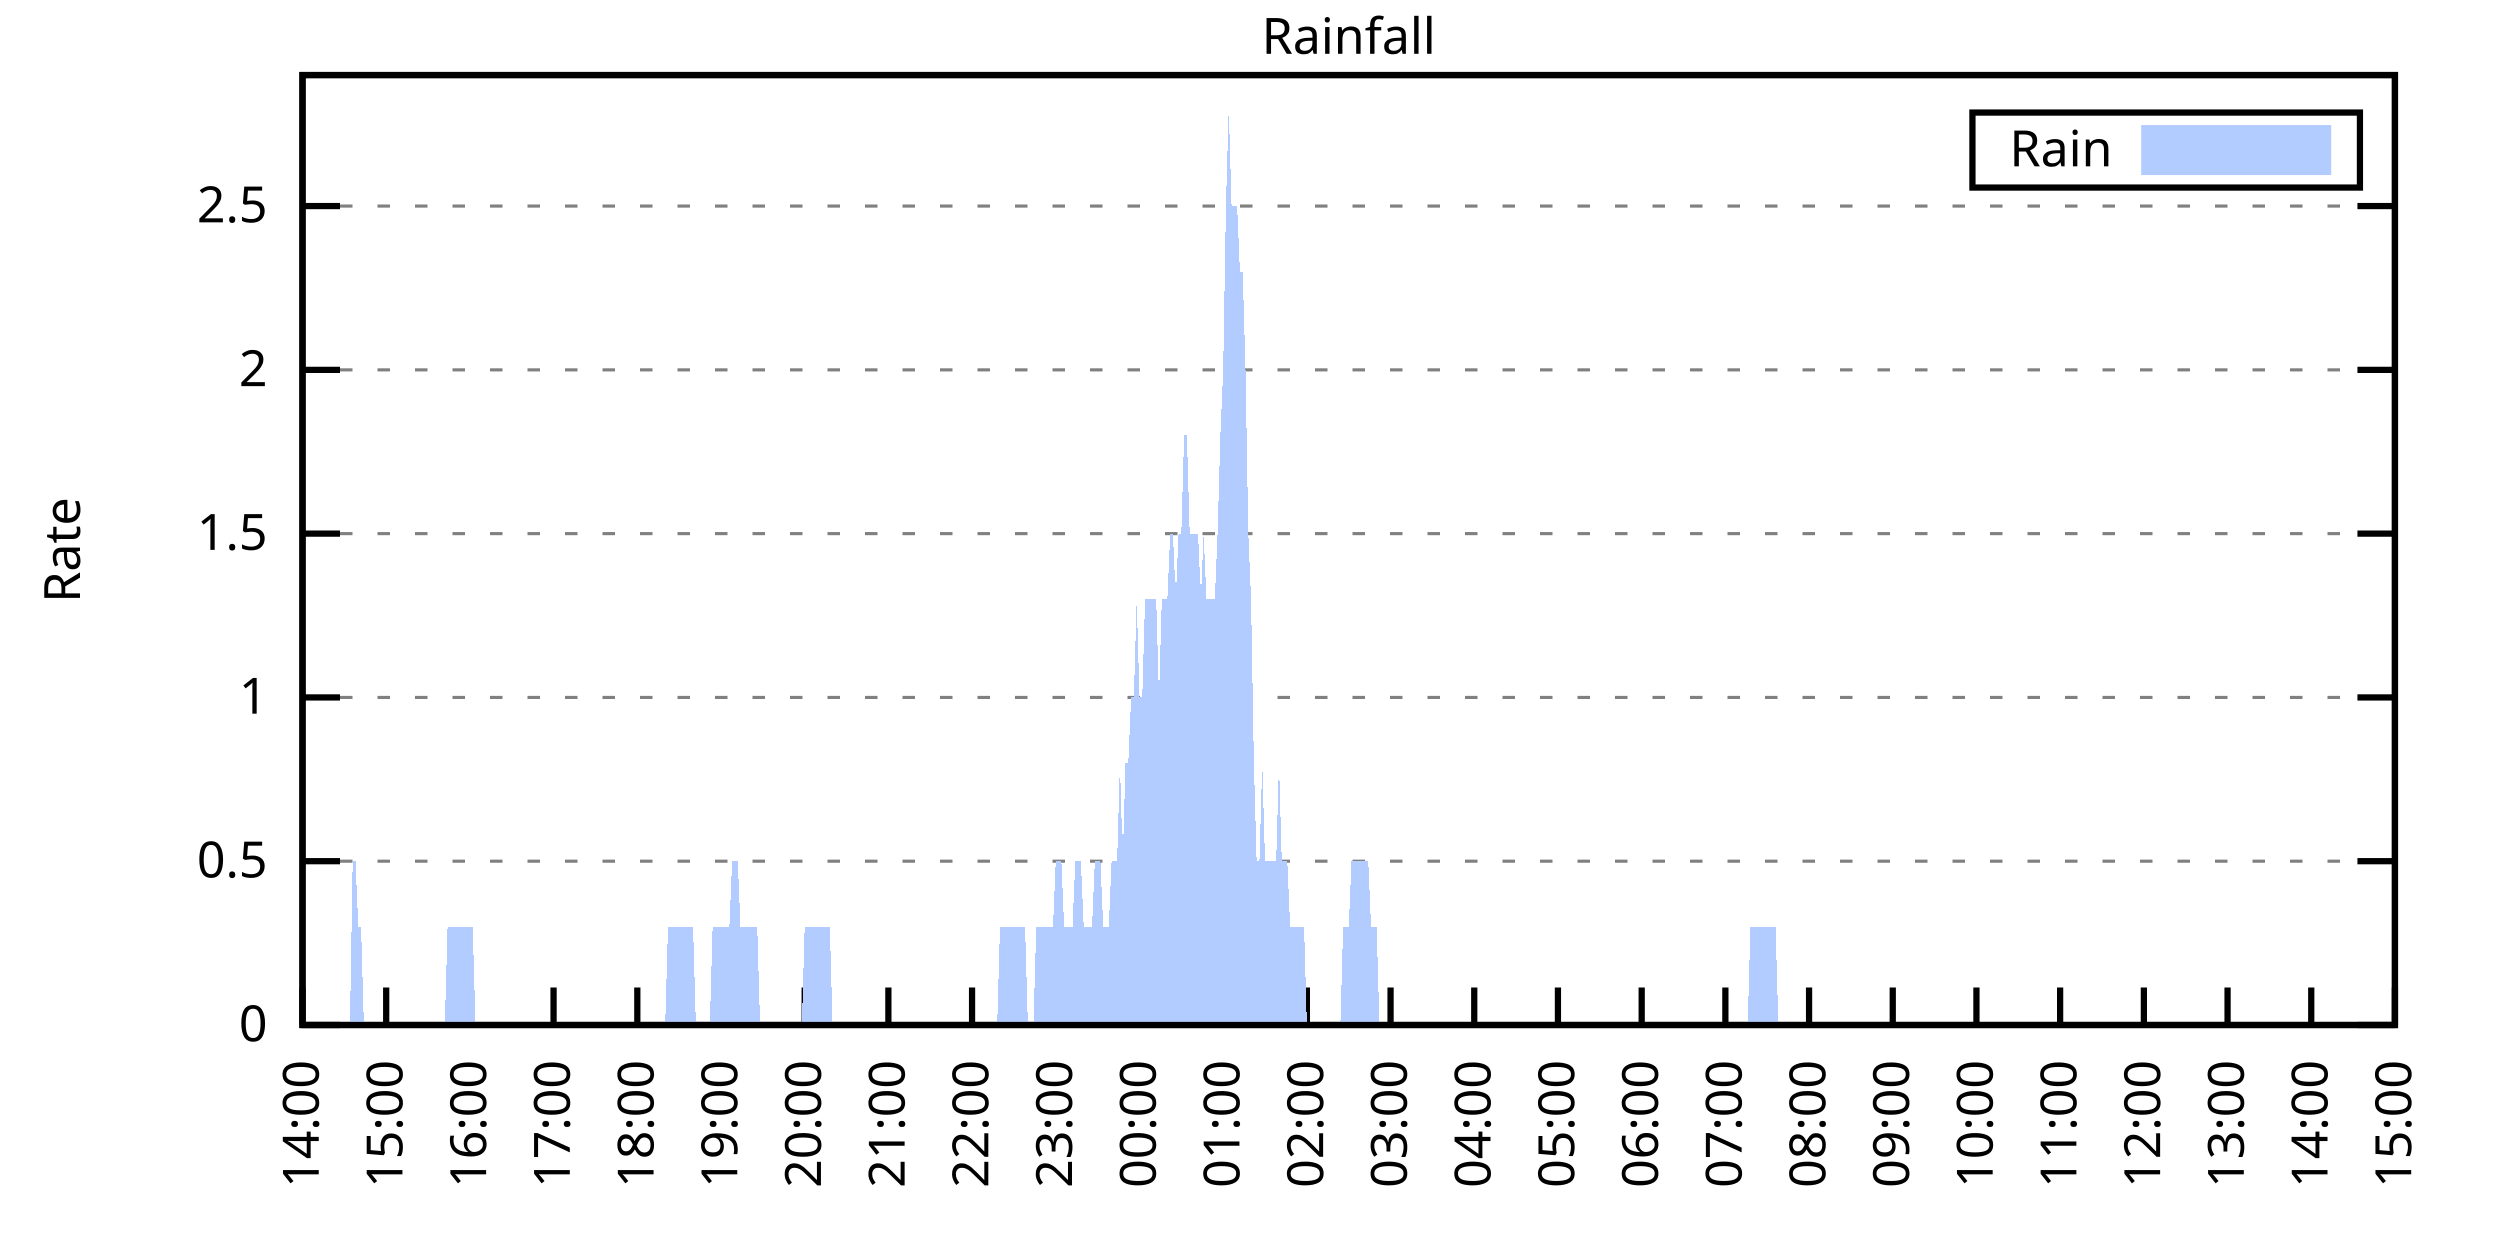
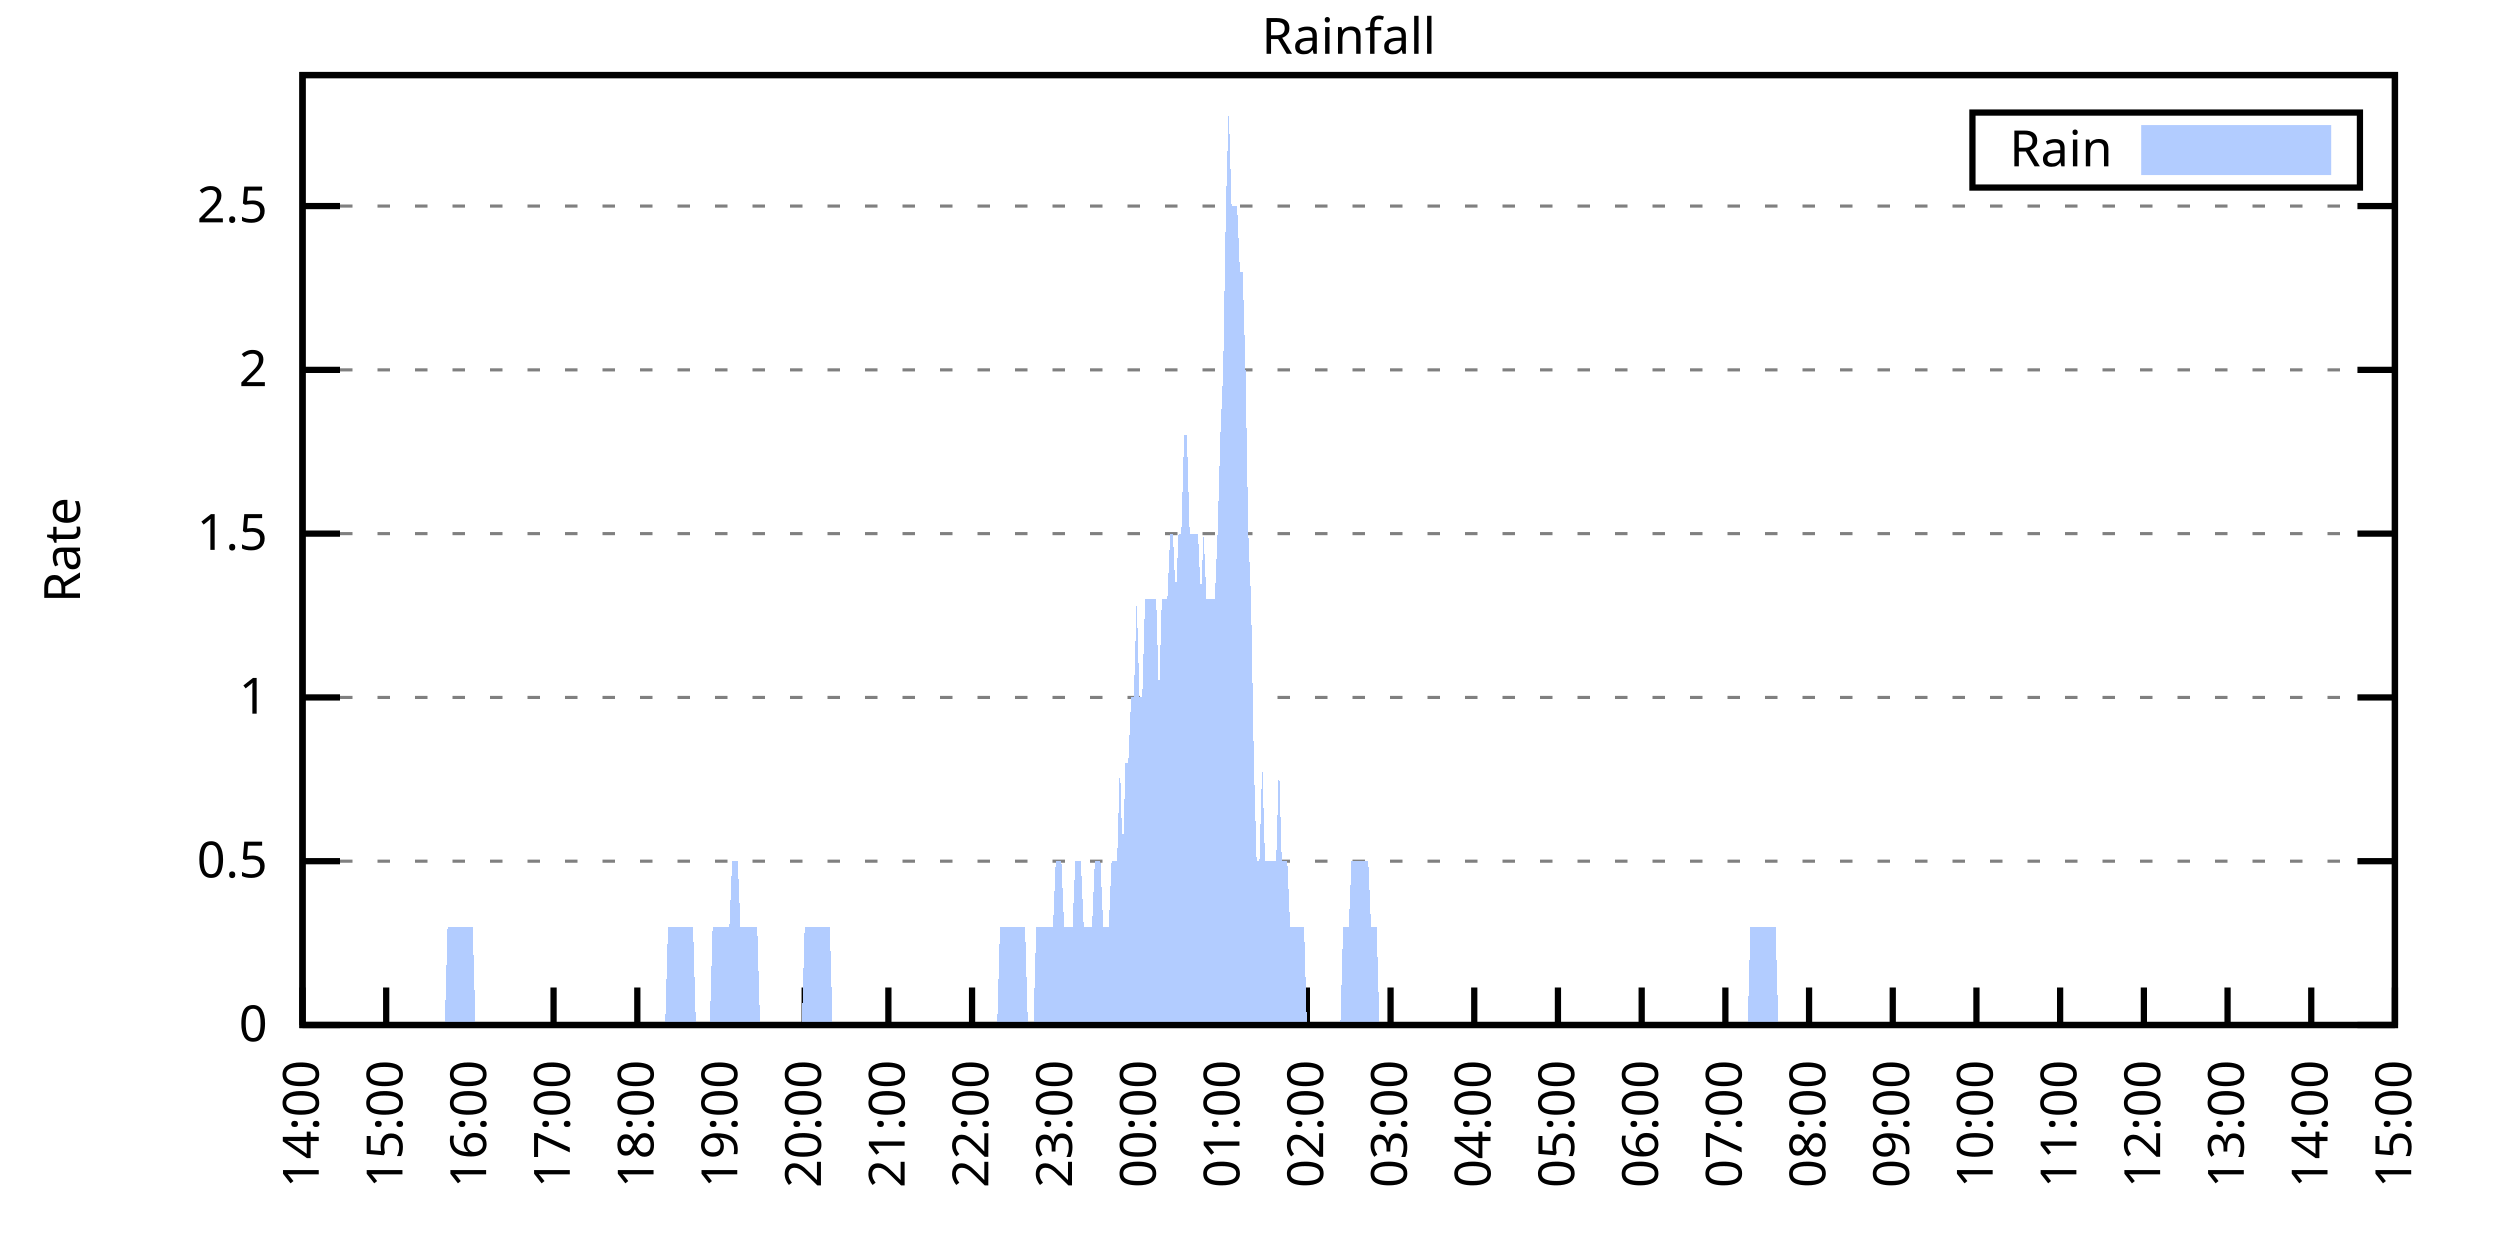
<svg xmlns="http://www.w3.org/2000/svg" xmlns:xlink="http://www.w3.org/1999/xlink" width="400" height="200" viewBox="0 0 400 200">
  <g id="gnuplot_canvas">
    <rect x="0" y="0" width="400" height="200" fill="none" />
    <defs>
      <circle id="gpDot" r="0.5" stroke-width="0.5" stroke="currentColor" />
      <path id="gpPt0" stroke-width="0.333" stroke="currentColor" d="M-1,0 h2 M0,-1 v2" />
      <path id="gpPt1" stroke-width="0.333" stroke="currentColor" d="M-1,-1 L1,1 M1,-1 L-1,1" />
      <path id="gpPt2" stroke-width="0.333" stroke="currentColor" d="M-1,0 L1,0 M0,-1 L0,1 M-1,-1 L1,1 M-1,1 L1,-1" />
      <rect id="gpPt3" stroke-width="0.333" stroke="currentColor" x="-1" y="-1" width="2" height="2" />
      <rect id="gpPt4" stroke-width="0.333" stroke="currentColor" fill="currentColor" x="-1" y="-1" width="2" height="2" />
      <circle id="gpPt5" stroke-width="0.333" stroke="currentColor" cx="0" cy="0" r="1" />
      <use xlink:href="#gpPt5" id="gpPt6" fill="currentColor" stroke="none" />
      <path id="gpPt7" stroke-width="0.333" stroke="currentColor" d="M0,-1.33 L-1.33,0.67 L1.33,0.67 z" />
      <use xlink:href="#gpPt7" id="gpPt8" fill="currentColor" stroke="none" />
      <use xlink:href="#gpPt7" id="gpPt9" stroke="currentColor" transform="rotate(180)" />
      <use xlink:href="#gpPt9" id="gpPt10" fill="currentColor" stroke="none" />
      <use xlink:href="#gpPt3" id="gpPt11" stroke="currentColor" transform="rotate(45)" />
      <use xlink:href="#gpPt11" id="gpPt12" fill="currentColor" stroke="none" />
      <path id="gpPt13" stroke-width="0.333" stroke="currentColor" d="M0,1.330 L1.265,0.411 L0.782,-1.067 L-0.782,-1.076 L-1.265,0.411 z" />
      <use xlink:href="#gpPt13" id="gpPt14" fill="currentColor" stroke="none" />
      <filter id="textbox" filterUnits="objectBoundingBox" x="0" y="0" height="1" width="1">
        <feFlood flood-color="white" flood-opacity="1" result="bgnd" />
        <feComposite in="SourceGraphic" in2="bgnd" operator="atop" />
      </filter>
      <filter id="greybox" filterUnits="objectBoundingBox" x="0" y="0" height="1" width="1">
        <feFlood flood-color="lightgrey" flood-opacity="1" result="grey" />
        <feComposite in="SourceGraphic" in2="grey" operator="atop" />
      </filter>
    </defs>
    <g fill="none" color="white" stroke="currentColor" stroke-width="1.00" stroke-linecap="butt" stroke-linejoin="miter">
</g>
    <g fill="none" color="black" stroke="currentColor" stroke-width="1.00" stroke-linecap="butt" stroke-linejoin="miter">
      <g stroke="none" shape-rendering="crispEdges">
        <polygon fill="rgb(255, 255, 255)" points="48.40,164.00 383.18,164.00 383.18,12.02 48.40,12.02 " />
      </g>
    </g>
    <g fill="none" color="black" stroke="currentColor" stroke-width="1.00" stroke-linecap="butt" stroke-linejoin="miter">
</g>
    <g fill="none" color="black" stroke="black" stroke-width="0.50" stroke-linecap="butt" stroke-linejoin="miter">
</g>
    <g fill="none" color="gray" stroke="currentColor" stroke-width="0.50" stroke-linecap="butt" stroke-linejoin="miter">
      <path stroke="gray" stroke-dasharray="2,4" class="gridline" d="M48.40,164.00 L383.19,164.00  " />
    </g>
    <g fill="none" color="gray" stroke="gray" stroke-width="1.00" stroke-linecap="butt" stroke-linejoin="miter">
</g>
    <g fill="none" color="black" stroke="currentColor" stroke-width="1.00" stroke-linecap="butt" stroke-linejoin="miter">
      <path stroke="black" d="M48.40,164.00 L54.40,164.00 M383.19,164.00 L377.19,164.00  " />
      <g transform="translate(42.80,166.60)" stroke="none" fill="black" font-family="Sans" font-size="8.00" text-anchor="end">
        <text>
          <tspan font-family="Sans"> 0</tspan>
        </text>
      </g>
    </g>
    <g fill="none" color="black" stroke="currentColor" stroke-width="1.00" stroke-linecap="butt" stroke-linejoin="miter">
</g>
    <g fill="none" color="black" stroke="black" stroke-width="0.50" stroke-linecap="butt" stroke-linejoin="miter">
</g>
    <g fill="none" color="gray" stroke="currentColor" stroke-width="0.50" stroke-linecap="butt" stroke-linejoin="miter">
      <path stroke="gray" stroke-dasharray="2,4" class="gridline" d="M48.40,137.79 L383.19,137.79  " />
    </g>
    <g fill="none" color="gray" stroke="gray" stroke-width="1.00" stroke-linecap="butt" stroke-linejoin="miter">
</g>
    <g fill="none" color="black" stroke="currentColor" stroke-width="1.00" stroke-linecap="butt" stroke-linejoin="miter">
      <path stroke="black" d="M48.40,137.79 L54.40,137.79 M383.19,137.79 L377.19,137.79  " />
      <g transform="translate(42.80,140.39)" stroke="none" fill="black" font-family="Sans" font-size="8.00" text-anchor="end">
        <text>
          <tspan font-family="Sans"> 0.5</tspan>
        </text>
      </g>
    </g>
    <g fill="none" color="black" stroke="currentColor" stroke-width="1.00" stroke-linecap="butt" stroke-linejoin="miter">
</g>
    <g fill="none" color="black" stroke="black" stroke-width="0.50" stroke-linecap="butt" stroke-linejoin="miter">
</g>
    <g fill="none" color="gray" stroke="currentColor" stroke-width="0.50" stroke-linecap="butt" stroke-linejoin="miter">
      <path stroke="gray" stroke-dasharray="2,4" class="gridline" d="M48.40,111.59 L383.19,111.59  " />
    </g>
    <g fill="none" color="gray" stroke="gray" stroke-width="1.00" stroke-linecap="butt" stroke-linejoin="miter">
</g>
    <g fill="none" color="black" stroke="currentColor" stroke-width="1.00" stroke-linecap="butt" stroke-linejoin="miter">
      <path stroke="black" d="M48.40,111.59 L54.40,111.59 M383.19,111.59 L377.19,111.59  " />
      <g transform="translate(42.80,114.19)" stroke="none" fill="black" font-family="Sans" font-size="8.00" text-anchor="end">
        <text>
          <tspan font-family="Sans"> 1</tspan>
        </text>
      </g>
    </g>
    <g fill="none" color="black" stroke="currentColor" stroke-width="1.00" stroke-linecap="butt" stroke-linejoin="miter">
</g>
    <g fill="none" color="black" stroke="black" stroke-width="0.50" stroke-linecap="butt" stroke-linejoin="miter">
</g>
    <g fill="none" color="gray" stroke="currentColor" stroke-width="0.50" stroke-linecap="butt" stroke-linejoin="miter">
      <path stroke="gray" stroke-dasharray="2,4" class="gridline" d="M48.40,85.38 L383.19,85.38  " />
    </g>
    <g fill="none" color="gray" stroke="gray" stroke-width="1.00" stroke-linecap="butt" stroke-linejoin="miter">
</g>
    <g fill="none" color="black" stroke="currentColor" stroke-width="1.00" stroke-linecap="butt" stroke-linejoin="miter">
      <path stroke="black" d="M48.40,85.38 L54.40,85.38 M383.19,85.38 L377.19,85.38  " />
      <g transform="translate(42.80,87.98)" stroke="none" fill="black" font-family="Sans" font-size="8.00" text-anchor="end">
        <text>
          <tspan font-family="Sans"> 1.5</tspan>
        </text>
      </g>
    </g>
    <g fill="none" color="black" stroke="currentColor" stroke-width="1.00" stroke-linecap="butt" stroke-linejoin="miter">
</g>
    <g fill="none" color="black" stroke="black" stroke-width="0.50" stroke-linecap="butt" stroke-linejoin="miter">
</g>
    <g fill="none" color="gray" stroke="currentColor" stroke-width="0.50" stroke-linecap="butt" stroke-linejoin="miter">
      <path stroke="gray" stroke-dasharray="2,4" class="gridline" d="M48.40,59.18 L383.19,59.18  " />
    </g>
    <g fill="none" color="gray" stroke="gray" stroke-width="1.00" stroke-linecap="butt" stroke-linejoin="miter">
</g>
    <g fill="none" color="black" stroke="currentColor" stroke-width="1.00" stroke-linecap="butt" stroke-linejoin="miter">
      <path stroke="black" d="M48.40,59.18 L54.40,59.18 M383.19,59.18 L377.19,59.18  " />
      <g transform="translate(42.80,61.78)" stroke="none" fill="black" font-family="Sans" font-size="8.00" text-anchor="end">
        <text>
          <tspan font-family="Sans"> 2</tspan>
        </text>
      </g>
    </g>
    <g fill="none" color="black" stroke="currentColor" stroke-width="1.00" stroke-linecap="butt" stroke-linejoin="miter">
</g>
    <g fill="none" color="black" stroke="black" stroke-width="0.50" stroke-linecap="butt" stroke-linejoin="miter">
</g>
    <g fill="none" color="gray" stroke="currentColor" stroke-width="0.50" stroke-linecap="butt" stroke-linejoin="miter">
      <path stroke="gray" stroke-dasharray="2,4" class="gridline" d="M48.40,32.97 L383.19,32.97  " />
    </g>
    <g fill="none" color="gray" stroke="gray" stroke-width="1.00" stroke-linecap="butt" stroke-linejoin="miter">
</g>
    <g fill="none" color="black" stroke="currentColor" stroke-width="1.00" stroke-linecap="butt" stroke-linejoin="miter">
      <path stroke="black" d="M48.40,32.97 L54.40,32.97 M383.19,32.97 L377.19,32.97  " />
      <g transform="translate(42.80,35.57)" stroke="none" fill="black" font-family="Sans" font-size="8.00" text-anchor="end">
        <text>
          <tspan font-family="Sans"> 2.5</tspan>
        </text>
      </g>
    </g>
    <g fill="none" color="black" stroke="currentColor" stroke-width="1.00" stroke-linecap="butt" stroke-linejoin="miter">
      <path stroke="black" d="M48.40,164.00 L48.40,158.00  " />
      <g transform="translate(51.00,169.60) rotate(270.00)" stroke="none" fill="black" font-family="Sans" font-size="8.00" text-anchor="end">
        <text>
          <tspan font-family="Sans">14:00</tspan>
        </text>
      </g>
    </g>
    <g fill="none" color="black" stroke="currentColor" stroke-width="1.00" stroke-linecap="butt" stroke-linejoin="miter">
      <path stroke="black" d="M61.79,164.00 L61.79,158.00  " />
      <g transform="translate(64.39,169.60) rotate(270.00)" stroke="none" fill="black" font-family="Sans" font-size="8.00" text-anchor="end">
        <text>
          <tspan font-family="Sans">15:00</tspan>
        </text>
      </g>
    </g>
    <g fill="none" color="black" stroke="currentColor" stroke-width="1.00" stroke-linecap="butt" stroke-linejoin="miter">
      <path stroke="black" d="M75.18,164.00 L75.18,158.00  " />
      <g transform="translate(77.78,169.60) rotate(270.00)" stroke="none" fill="black" font-family="Sans" font-size="8.00" text-anchor="end">
        <text>
          <tspan font-family="Sans">16:00</tspan>
        </text>
      </g>
    </g>
    <g fill="none" color="black" stroke="currentColor" stroke-width="1.00" stroke-linecap="butt" stroke-linejoin="miter">
      <path stroke="black" d="M88.57,164.00 L88.57,158.00  " />
      <g transform="translate(91.17,169.60) rotate(270.00)" stroke="none" fill="black" font-family="Sans" font-size="8.00" text-anchor="end">
        <text>
          <tspan font-family="Sans">17:00</tspan>
        </text>
      </g>
    </g>
    <g fill="none" color="black" stroke="currentColor" stroke-width="1.00" stroke-linecap="butt" stroke-linejoin="miter">
      <path stroke="black" d="M101.97,164.00 L101.97,158.00  " />
      <g transform="translate(104.57,169.60) rotate(270.00)" stroke="none" fill="black" font-family="Sans" font-size="8.00" text-anchor="end">
        <text>
          <tspan font-family="Sans">18:00</tspan>
        </text>
      </g>
    </g>
    <g fill="none" color="black" stroke="currentColor" stroke-width="1.00" stroke-linecap="butt" stroke-linejoin="miter">
      <path stroke="black" d="M115.36,164.00 L115.36,158.00  " />
      <g transform="translate(117.96,169.60) rotate(270.00)" stroke="none" fill="black" font-family="Sans" font-size="8.00" text-anchor="end">
        <text>
          <tspan font-family="Sans">19:00</tspan>
        </text>
      </g>
    </g>
    <g fill="none" color="black" stroke="currentColor" stroke-width="1.00" stroke-linecap="butt" stroke-linejoin="miter">
      <path stroke="black" d="M128.75,164.00 L128.75,158.00  " />
      <g transform="translate(131.35,169.60) rotate(270.00)" stroke="none" fill="black" font-family="Sans" font-size="8.00" text-anchor="end">
        <text>
          <tspan font-family="Sans">20:00</tspan>
        </text>
      </g>
    </g>
    <g fill="none" color="black" stroke="currentColor" stroke-width="1.00" stroke-linecap="butt" stroke-linejoin="miter">
      <path stroke="black" d="M142.14,164.00 L142.14,158.00  " />
      <g transform="translate(144.74,169.60) rotate(270.00)" stroke="none" fill="black" font-family="Sans" font-size="8.00" text-anchor="end">
        <text>
          <tspan font-family="Sans">21:00</tspan>
        </text>
      </g>
    </g>
    <g fill="none" color="black" stroke="currentColor" stroke-width="1.00" stroke-linecap="butt" stroke-linejoin="miter">
      <path stroke="black" d="M155.53,164.00 L155.53,158.00  " />
      <g transform="translate(158.13,169.60) rotate(270.00)" stroke="none" fill="black" font-family="Sans" font-size="8.00" text-anchor="end">
        <text>
          <tspan font-family="Sans">22:00</tspan>
        </text>
      </g>
    </g>
    <g fill="none" color="black" stroke="currentColor" stroke-width="1.00" stroke-linecap="butt" stroke-linejoin="miter">
      <path stroke="black" d="M168.92,164.00 L168.92,158.00  " />
      <g transform="translate(171.52,169.60) rotate(270.00)" stroke="none" fill="black" font-family="Sans" font-size="8.00" text-anchor="end">
        <text>
          <tspan font-family="Sans">23:00</tspan>
        </text>
      </g>
    </g>
    <g fill="none" color="black" stroke="currentColor" stroke-width="1.00" stroke-linecap="butt" stroke-linejoin="miter">
      <path stroke="black" d="M182.32,164.00 L182.32,158.00  " />
      <g transform="translate(184.92,169.60) rotate(270.00)" stroke="none" fill="black" font-family="Sans" font-size="8.00" text-anchor="end">
        <text>
          <tspan font-family="Sans">00:00</tspan>
        </text>
      </g>
    </g>
    <g fill="none" color="black" stroke="currentColor" stroke-width="1.00" stroke-linecap="butt" stroke-linejoin="miter">
      <path stroke="black" d="M195.71,164.00 L195.71,158.00  " />
      <g transform="translate(198.31,169.60) rotate(270.00)" stroke="none" fill="black" font-family="Sans" font-size="8.00" text-anchor="end">
        <text>
          <tspan font-family="Sans">01:00</tspan>
        </text>
      </g>
    </g>
    <g fill="none" color="black" stroke="currentColor" stroke-width="1.00" stroke-linecap="butt" stroke-linejoin="miter">
      <path stroke="black" d="M209.10,164.00 L209.10,158.00  " />
      <g transform="translate(211.70,169.60) rotate(270.00)" stroke="none" fill="black" font-family="Sans" font-size="8.00" text-anchor="end">
        <text>
          <tspan font-family="Sans">02:00</tspan>
        </text>
      </g>
    </g>
    <g fill="none" color="black" stroke="currentColor" stroke-width="1.00" stroke-linecap="butt" stroke-linejoin="miter">
      <path stroke="black" d="M222.49,164.00 L222.49,158.00  " />
      <g transform="translate(225.09,169.60) rotate(270.00)" stroke="none" fill="black" font-family="Sans" font-size="8.00" text-anchor="end">
        <text>
          <tspan font-family="Sans">03:00</tspan>
        </text>
      </g>
    </g>
    <g fill="none" color="black" stroke="currentColor" stroke-width="1.00" stroke-linecap="butt" stroke-linejoin="miter">
      <path stroke="black" d="M235.88,164.00 L235.88,158.00  " />
      <g transform="translate(238.48,169.60) rotate(270.00)" stroke="none" fill="black" font-family="Sans" font-size="8.00" text-anchor="end">
        <text>
          <tspan font-family="Sans">04:00</tspan>
        </text>
      </g>
    </g>
    <g fill="none" color="black" stroke="currentColor" stroke-width="1.00" stroke-linecap="butt" stroke-linejoin="miter">
      <path stroke="black" d="M249.27,164.00 L249.27,158.00  " />
      <g transform="translate(251.87,169.60) rotate(270.00)" stroke="none" fill="black" font-family="Sans" font-size="8.00" text-anchor="end">
        <text>
          <tspan font-family="Sans">05:00</tspan>
        </text>
      </g>
    </g>
    <g fill="none" color="black" stroke="currentColor" stroke-width="1.00" stroke-linecap="butt" stroke-linejoin="miter">
      <path stroke="black" d="M262.67,164.00 L262.67,158.00  " />
      <g transform="translate(265.27,169.60) rotate(270.00)" stroke="none" fill="black" font-family="Sans" font-size="8.00" text-anchor="end">
        <text>
          <tspan font-family="Sans">06:00</tspan>
        </text>
      </g>
    </g>
    <g fill="none" color="black" stroke="currentColor" stroke-width="1.00" stroke-linecap="butt" stroke-linejoin="miter">
      <path stroke="black" d="M276.06,164.00 L276.06,158.00  " />
      <g transform="translate(278.66,169.60) rotate(270.00)" stroke="none" fill="black" font-family="Sans" font-size="8.00" text-anchor="end">
        <text>
          <tspan font-family="Sans">07:00</tspan>
        </text>
      </g>
    </g>
    <g fill="none" color="black" stroke="currentColor" stroke-width="1.00" stroke-linecap="butt" stroke-linejoin="miter">
      <path stroke="black" d="M289.45,164.00 L289.45,158.00  " />
      <g transform="translate(292.05,169.60) rotate(270.00)" stroke="none" fill="black" font-family="Sans" font-size="8.00" text-anchor="end">
        <text>
          <tspan font-family="Sans">08:00</tspan>
        </text>
      </g>
    </g>
    <g fill="none" color="black" stroke="currentColor" stroke-width="1.00" stroke-linecap="butt" stroke-linejoin="miter">
      <path stroke="black" d="M302.84,164.00 L302.84,158.00  " />
      <g transform="translate(305.44,169.60) rotate(270.00)" stroke="none" fill="black" font-family="Sans" font-size="8.00" text-anchor="end">
        <text>
          <tspan font-family="Sans">09:00</tspan>
        </text>
      </g>
    </g>
    <g fill="none" color="black" stroke="currentColor" stroke-width="1.00" stroke-linecap="butt" stroke-linejoin="miter">
      <path stroke="black" d="M316.23,164.00 L316.23,158.00  " />
      <g transform="translate(318.83,169.60) rotate(270.00)" stroke="none" fill="black" font-family="Sans" font-size="8.00" text-anchor="end">
        <text>
          <tspan font-family="Sans">10:00</tspan>
        </text>
      </g>
    </g>
    <g fill="none" color="black" stroke="currentColor" stroke-width="1.00" stroke-linecap="butt" stroke-linejoin="miter">
      <path stroke="black" d="M329.62,164.00 L329.62,158.00  " />
      <g transform="translate(332.22,169.60) rotate(270.00)" stroke="none" fill="black" font-family="Sans" font-size="8.00" text-anchor="end">
        <text>
          <tspan font-family="Sans">11:00</tspan>
        </text>
      </g>
    </g>
    <g fill="none" color="black" stroke="currentColor" stroke-width="1.00" stroke-linecap="butt" stroke-linejoin="miter">
      <path stroke="black" d="M343.02,164.00 L343.02,158.00  " />
      <g transform="translate(345.62,169.60) rotate(270.00)" stroke="none" fill="black" font-family="Sans" font-size="8.00" text-anchor="end">
        <text>
          <tspan font-family="Sans">12:00</tspan>
        </text>
      </g>
    </g>
    <g fill="none" color="black" stroke="currentColor" stroke-width="1.00" stroke-linecap="butt" stroke-linejoin="miter">
      <path stroke="black" d="M356.41,164.00 L356.41,158.00  " />
      <g transform="translate(359.01,169.60) rotate(270.00)" stroke="none" fill="black" font-family="Sans" font-size="8.00" text-anchor="end">
        <text>
          <tspan font-family="Sans">13:00</tspan>
        </text>
      </g>
    </g>
    <g fill="none" color="black" stroke="currentColor" stroke-width="1.00" stroke-linecap="butt" stroke-linejoin="miter">
      <path stroke="black" d="M369.80,164.00 L369.80,158.00  " />
      <g transform="translate(372.40,169.60) rotate(270.00)" stroke="none" fill="black" font-family="Sans" font-size="8.00" text-anchor="end">
        <text>
          <tspan font-family="Sans">14:00</tspan>
        </text>
      </g>
    </g>
    <g fill="none" color="black" stroke="currentColor" stroke-width="1.00" stroke-linecap="butt" stroke-linejoin="miter">
      <path stroke="black" d="M383.19,164.00 L383.19,158.00  " />
      <g transform="translate(385.79,169.60) rotate(270.00)" stroke="none" fill="black" font-family="Sans" font-size="8.00" text-anchor="end">
        <text>
          <tspan font-family="Sans">15:00</tspan>
        </text>
      </g>
    </g>
    <g fill="none" color="black" stroke="currentColor" stroke-width="1.00" stroke-linecap="butt" stroke-linejoin="miter">
</g>
    <g fill="none" color="black" stroke="currentColor" stroke-width="1.00" stroke-linecap="butt" stroke-linejoin="miter">
      <path stroke="black" d="M48.40,12.01 L48.40,164.00 L383.19,164.00 L383.19,12.01 L48.40,12.01 Z  " />
    </g>
    <g fill="none" color="black" stroke="currentColor" stroke-width="1.00" stroke-linecap="butt" stroke-linejoin="miter">
</g>
    <g fill="none" color="black" stroke="currentColor" stroke-width="1.00" stroke-linecap="butt" stroke-linejoin="miter">
      <path stroke="black" d="M315.59,30.01 L315.59,18.01 L377.59,18.01 L377.59,30.01 L315.59,30.01 Z  " />
    </g>
    <g id="Rainfall_plot_1">
      <g fill="none" color="white" stroke="black" stroke-width="2.00" stroke-linecap="butt" stroke-linejoin="miter">
</g>
      <g fill="none" color="black" stroke="currentColor" stroke-width="2.00" stroke-linecap="butt" stroke-linejoin="miter">
        <g transform="translate(337.99,26.61)" stroke="none" fill="black" font-family="Sans" font-size="8.00" text-anchor="end">
          <text>
            <tspan font-family="Sans">Rain</tspan>
          </text>
        </g>
      </g>
      <g fill="none" color="black" stroke="currentColor" stroke-width="2.00" stroke-linecap="butt" stroke-linejoin="miter">
        <g stroke="none" shape-rendering="crispEdges">
          <polygon fill="rgb(178, 204, 255)" points="343.59,27.01 371.99,27.01 371.99,21.01 343.59,21.01 " />
        </g>
        <path stroke="rgb(178, 204, 255)" d="M343.59,27.01 L371.99,27.01 L371.99,21.01 L343.59,21.01 L343.59,27.01 Z  " />
      </g>
      <g fill="none" color="black" stroke="currentColor" stroke-width="2.00" stroke-linecap="butt" stroke-linejoin="miter">
        <g stroke="none" shape-rendering="crispEdges">
-           <polygon fill="rgb(178, 204, 255)" points="51.97,164.00 52.42,164.00 52.86,164.00 53.31,164.00 53.76,164.00 54.20,164.00 54.65,164.00 55.10,164.00 55.54,164.00 55.99,164.00 56.43,137.79 56.88,137.79 57.33,148.28 57.77,148.28 58.22,164.00 58.67,164.00 59.11,164.00 59.56,164.00 60.01,164.00 60.45,164.00 60.90,164.00 61.35,164.00 61.79,164.00 62.24,164.00 62.68,164.00 63.13,164.00 63.58,164.00 64.02,164.00 64.47,164.00 64.92,164.00 65.36,164.00 65.81,164.00 66.26,164.00 66.70,164.00 67.15,164.00 67.59,164.00 68.04,164.00 68.49,164.00 68.93,164.00 69.38,164.00 69.83,164.00 70.27,164.00 70.72,164.00 71.17,164.00 71.61,148.28 72.06,148.28 72.50,148.28 72.95,148.28 73.40,148.28 73.84,148.28 74.29,148.28 74.74,148.28 75.18,148.28 75.63,148.28 76.08,164.00 76.52,164.00 76.97,164.00 77.42,164.00 77.86,164.00 78.31,164.00 78.75,164.00 79.20,164.00 79.65,164.00 80.09,164.00 80.54,164.00 80.99,164.00 81.43,164.00 81.88,164.00 82.33,164.00 82.77,164.00 83.22,164.00 83.66,164.00 84.11,164.00 84.56,164.00 85.00,164.00 85.45,164.00 85.90,164.00 86.34,164.00 86.79,164.00 87.24,164.00 87.68,164.00 88.13,164.00 88.57,164.00 89.02,164.00 89.47,164.00 89.91,164.00 90.36,164.00 90.81,164.00 91.25,164.00 91.70,164.00 92.15,164.00 92.59,164.00 93.04,164.00 93.49,164.00 93.93,164.00 94.38,164.00 94.82,164.00 95.27,164.00 95.72,164.00 96.16,164.00 96.61,164.00 97.06,164.00 97.50,164.00 97.95,164.00 98.40,164.00 98.84,164.00 99.29,164.00 99.73,164.00 100.18,164.00 100.63,164.00 101.07,164.00 101.52,164.00 101.97,164.00 102.41,164.00 102.86,164.00 103.31,164.00 103.75,164.00 104.20,164.00 104.64,164.00 105.09,164.00 105.54,164.00 105.98,164.00 106.43,164.00 106.88,148.28 107.32,148.28 107.77,148.28 108.22,148.28 108.66,148.28 109.11,148.28 109.55,148.28 110.00,148.28 110.45,148.28 110.89,148.28 111.34,164.00 111.79,164.00 112.23,164.00 112.68,164.00 113.13,164.00 113.57,164.00 114.02,148.28 114.47,148.28 114.91,148.28 115.36,148.28 115.80,148.28 116.25,148.28 116.70,148.28 117.14,137.79 117.59,137.79 118.04,137.79 118.48,148.28 118.93,148.28 119.38,148.28 119.82,148.28 120.27,148.28 120.71,148.28 121.16,148.28 121.61,164.00 122.05,164.00 122.50,164.00 122.95,164.00 123.39,164.00 123.84,164.00 124.29,164.00 124.73,164.00 125.18,164.00 125.62,164.00 126.07,164.00 126.52,164.00 126.96,164.00 127.41,164.00 127.86,164.00 128.30,164.00 128.75,148.28 129.20,148.28 129.64,148.28 130.09,148.28 130.54,148.28 130.98,148.28 131.43,148.28 131.87,148.28 132.32,148.28 132.77,148.28 133.21,164.00 133.66,164.00 134.11,164.00 134.55,164.00 135.00,164.00 135.45,164.00 135.89,164.00 136.34,164.00 136.78,164.00 137.23,164.00 137.68,164.00 138.12,164.00 138.57,164.00 139.02,164.00 139.46,164.00 139.91,164.00 140.36,164.00 140.80,164.00 141.25,164.00 141.69,164.00 142.14,164.00 142.59,164.00 143.03,164.00 143.48,164.00 143.93,164.00 144.37,164.00 144.82,164.00 145.27,164.00 145.71,164.00 146.16,164.00 146.61,164.00 147.05,164.00 147.50,164.00 147.94,164.00 148.39,164.00 148.84,164.00 149.28,164.00 149.73,164.00 150.18,164.00 150.62,164.00 151.07,164.00 151.52,164.00 151.96,164.00 152.41,164.00 152.85,164.00 153.30,164.00 153.75,164.00 154.19,164.00 154.64,164.00 155.09,164.00 155.53,164.00 155.98,164.00 156.43,164.00 156.87,164.00 157.32,164.00 157.76,164.00 158.21,164.00 158.66,164.00 159.10,164.00 159.55,164.00 160.00,148.28 160.44,148.28 160.89,148.28 161.34,148.28 161.78,148.28 162.23,148.28 162.67,148.28 163.12,148.28 163.57,148.28 164.01,148.28 164.46,164.00 164.91,164.00 165.35,164.00 165.80,148.28 166.25,148.28 166.69,148.28 167.14,148.28 167.59,148.28 168.03,148.28 168.48,148.28 168.92,137.79 169.37,137.79 169.82,137.79 170.26,148.28 170.71,148.28 171.16,148.28 171.60,148.28 172.05,137.79 172.50,137.79 172.94,137.79 173.39,148.28 173.83,148.28 174.28,148.28 174.73,148.28 175.17,137.79 175.62,137.79 176.07,137.79 176.51,148.28 176.96,148.28 177.41,148.28 177.85,137.79 178.30,137.79 178.74,137.79 179.19,122.07 179.64,137.79 180.08,122.07 180.53,122.07 180.98,111.59 181.42,111.59 181.87,95.87 182.32,111.59 182.76,111.59 183.21,95.87 183.66,95.87 184.10,95.87 184.55,95.87 184.99,95.87 185.44,111.59 185.89,95.87 186.33,95.87 186.78,95.87 187.23,85.38 187.67,85.38 188.12,95.87 188.57,85.38 189.01,85.38 189.46,69.66 189.90,69.66 190.35,85.38 190.80,85.38 191.24,85.38 191.69,85.38 192.14,95.87 192.58,85.38 193.03,95.87 193.48,95.87 193.92,95.87 194.37,95.87 194.81,85.38 195.26,69.66 195.71,59.18 196.15,32.97 196.60,17.25 197.05,32.97 197.49,32.97 197.94,32.97 198.39,43.46 198.83,43.46 199.28,59.18 199.73,85.38 200.17,95.87 200.62,122.07 201.06,137.79 201.51,137.79 201.96,122.07 202.40,137.79 202.85,137.79 203.30,137.79 203.74,137.79 204.19,137.79 204.64,122.07 205.08,137.79 205.53,137.79 205.97,137.79 206.42,148.28 206.87,148.28 207.31,148.28 207.76,148.28 208.21,148.28 208.65,148.28 209.10,164.00 209.55,164.00 209.99,164.00 210.44,164.00 210.88,164.00 211.33,164.00 211.78,164.00 212.22,164.00 212.67,164.00 213.12,164.00 213.56,164.00 214.01,164.00 214.46,164.00 214.90,148.28 215.35,148.28 215.80,148.28 216.24,137.79 216.69,137.79 217.13,137.79 217.58,137.79 218.03,137.79 218.47,137.79 218.92,137.79 219.37,148.28 219.81,148.28 220.26,148.28 220.71,164.00 221.15,164.00 221.60,164.00 222.04,164.00 222.49,164.00 222.94,164.00 223.38,164.00 223.83,164.00 224.28,164.00 224.72,164.00 225.17,164.00 225.62,164.00 226.06,164.00 226.51,164.00 226.95,164.00 227.40,164.00 227.85,164.00 228.29,164.00 228.74,164.00 229.19,164.00 229.63,164.00 230.08,164.00 230.53,164.00 230.97,164.00 231.42,164.00 231.86,164.00 232.31,164.00 232.76,164.00 233.20,164.00 233.65,164.00 234.10,164.00 234.54,164.00 234.99,164.00 235.44,164.00 235.88,164.00 236.33,164.00 236.78,164.00 237.22,164.00 237.67,164.00 238.11,164.00 238.56,164.00 239.01,164.00 239.45,164.00 239.90,164.00 240.35,164.00 240.79,164.00 241.24,164.00 241.69,164.00 242.13,164.00 242.58,164.00 243.02,164.00 243.47,164.00 243.92,164.00 244.36,164.00 244.81,164.00 245.26,164.00 245.70,164.00 246.15,164.00 246.60,164.00 247.04,164.00 247.49,164.00 247.93,164.00 248.38,164.00 248.83,164.00 249.27,164.00 249.72,164.00 250.17,164.00 250.61,164.00 251.06,164.00 251.51,164.00 251.95,164.00 252.40,164.00 252.85,164.00 253.29,164.00 253.74,164.00 254.18,164.00 254.63,164.00 255.08,164.00 255.52,164.00 255.97,164.00 256.42,164.00 256.86,164.00 257.31,164.00 257.76,164.00 258.20,164.00 258.65,164.00 259.09,164.00 259.54,164.00 259.99,164.00 260.43,164.00 260.88,164.00 261.33,164.00 261.77,164.00 262.22,164.00 262.67,164.00 263.11,164.00 263.56,164.00 264.00,164.00 264.45,164.00 264.90,164.00 265.34,164.00 265.79,164.00 266.24,164.00 266.68,164.00 267.13,164.00 267.58,164.00 268.02,164.00 268.47,164.00 268.92,164.00 269.36,164.00 269.81,164.00 270.25,164.00 270.70,164.00 271.15,164.00 271.59,164.00 272.04,164.00 272.49,164.00 272.93,164.00 273.38,164.00 273.83,164.00 274.27,164.00 274.72,164.00 275.16,164.00 275.61,164.00 276.06,164.00 276.50,164.00 276.95,164.00 277.40,164.00 277.84,164.00 278.29,164.00 278.74,164.00 279.18,164.00 279.63,164.00 280.07,148.28 280.52,148.28 280.97,148.28 281.41,148.28 281.86,148.28 282.31,148.28 282.75,148.28 283.20,148.28 283.65,148.28 284.09,148.28 284.54,164.00 284.98,164.00 285.43,164.00 285.88,164.00 286.32,164.00 286.77,164.00 287.22,164.00 287.66,164.00 288.11,164.00 288.56,164.00 289.00,164.00 289.45,164.00 289.90,164.00 290.34,164.00 290.79,164.00 291.23,164.00 291.68,164.00 292.13,164.00 292.57,164.00 293.02,164.00 293.47,164.00 293.91,164.00 294.36,164.00 294.81,164.00 295.25,164.00 295.70,164.00 296.14,164.00 296.59,164.00 297.04,164.00 297.48,164.00 297.93,164.00 298.38,164.00 298.82,164.00 299.27,164.00 299.72,164.00 300.16,164.00 300.61,164.00 301.05,164.00 301.50,164.00 301.95,164.00 302.39,164.00 302.84,164.00 303.29,164.00 303.73,164.00 304.18,164.00 304.63,164.00 305.07,164.00 305.52,164.00 305.97,164.00 306.41,164.00 306.86,164.00 307.30,164.00 307.75,164.00 308.20,164.00 308.64,164.00 309.09,164.00 309.54,164.00 309.98,164.00 310.43,164.00 310.88,164.00 311.32,164.00 311.77,164.00 312.21,164.00 312.66,164.00 313.11,164.00 313.55,164.00 314.00,164.00 314.45,164.00 314.89,164.00 315.34,164.00 315.79,164.00 330.07,164.00 330.52,164.00 330.96,164.00 331.41,164.00 331.86,164.00 332.30,164.00 333.64,164.00 334.09,164.00 334.53,164.00 334.98,164.00 335.43,164.00 335.87,164.00 336.32,164.00 336.77,164.00 337.21,164.00 337.66,164.00 338.10,164.00 338.55,164.00 339.00,164.00 339.44,164.00 339.89,164.00 340.34,164.00 340.78,164.00 341.23,164.00 341.68,164.00 342.12,164.00 342.57,164.00 343.02,164.00 343.46,164.00 343.91,164.00 344.35,164.00 344.80,164.00 345.25,164.00 345.69,164.00 346.14,164.00 346.59,164.00 347.03,164.00 347.48,164.00 347.93,164.00 348.37,164.00 348.82,164.00 349.26,164.00 349.71,164.00 350.16,164.00 350.60,164.00 351.05,164.00 351.50,164.00 351.94,164.00 352.39,164.00 352.84,164.00 353.28,164.00 353.73,164.00 354.17,164.00 354.62,164.00 355.07,164.00 355.51,164.00 355.96,164.00 356.41,164.00 356.85,164.00 357.30,164.00 357.75,164.00 358.19,164.00 358.64,164.00 359.09,164.00 359.53,164.00 359.98,164.00 360.42,164.00 360.87,164.00 361.32,164.00 361.76,164.00 362.21,164.00 362.66,164.00 363.10,164.00 363.55,164.00 364.00,164.00 364.44,164.00 364.89,164.00 365.33,164.00 365.78,164.00 366.23,164.00 366.67,164.00 367.12,164.00 367.57,164.00 368.01,164.00 368.46,164.00 368.91,164.00 369.35,164.00 369.80,164.00 370.24,164.00 370.69,164.00 371.14,164.00 371.58,164.00 372.03,164.00 372.48,164.00 372.92,164.00 372.92,164.00 51.97,164.00 " />
+           <polygon fill="rgb(178, 204, 255)" points="55.54,164.00 55.99,164.00 56.43,164.00 56.88,164.00 57.33,164.00 57.77,164.00 58.22,164.00 58.67,164.00 59.11,164.00 59.56,164.00 60.01,164.00 60.45,164.00 60.90,164.00 61.35,164.00 61.79,164.00 62.24,164.00 62.68,164.00 63.13,164.00 63.58,164.00 64.02,164.00 64.47,164.00 64.92,164.00 65.36,164.00 65.81,164.00 66.26,164.00 66.70,164.00 67.15,164.00 67.59,164.00 68.04,164.00 68.49,164.00 68.93,164.00 69.38,164.00 69.83,164.00 70.27,164.00 70.72,164.00 71.17,164.00 71.61,148.28 72.06,148.28 72.50,148.28 72.95,148.28 73.40,148.28 73.84,148.28 74.29,148.28 74.74,148.28 75.18,148.28 75.63,148.28 76.08,164.00 76.52,164.00 76.97,164.00 77.42,164.00 77.86,164.00 78.31,164.00 78.75,164.00 79.20,164.00 79.65,164.00 80.09,164.00 80.54,164.00 80.99,164.00 81.43,164.00 81.88,164.00 82.33,164.00 82.77,164.00 83.22,164.00 83.66,164.00 84.11,164.00 84.56,164.00 85.00,164.00 85.45,164.00 85.90,164.00 86.34,164.00 86.79,164.00 87.24,164.00 87.68,164.00 88.13,164.00 88.57,164.00 89.02,164.00 89.47,164.00 89.91,164.00 90.36,164.00 90.81,164.00 91.25,164.00 91.70,164.00 92.15,164.00 92.59,164.00 93.04,164.00 93.49,164.00 93.93,164.00 94.38,164.00 94.82,164.00 95.27,164.00 95.72,164.00 96.16,164.00 96.61,164.00 97.06,164.00 97.50,164.00 97.95,164.00 98.40,164.00 98.84,164.00 99.29,164.00 99.73,164.00 100.18,164.00 100.63,164.00 101.07,164.00 101.52,164.00 101.97,164.00 102.41,164.00 102.86,164.00 103.31,164.00 103.75,164.00 104.20,164.00 104.64,164.00 105.09,164.00 105.54,164.00 105.98,164.00 106.43,164.00 106.88,148.28 107.32,148.28 107.77,148.28 108.22,148.28 108.66,148.28 109.11,148.28 109.55,148.28 110.00,148.28 110.45,148.28 110.89,148.28 111.34,164.00 111.79,164.00 112.23,164.00 112.68,164.00 113.13,164.00 113.57,164.00 114.02,148.28 114.47,148.28 114.91,148.28 115.36,148.28 115.80,148.28 116.25,148.28 116.70,148.28 117.14,137.79 117.59,137.79 118.04,137.79 118.48,148.28 118.93,148.28 119.38,148.28 119.82,148.28 120.27,148.28 120.71,148.28 121.16,148.28 121.61,164.00 122.05,164.00 122.50,164.00 122.95,164.00 123.39,164.00 123.84,164.00 124.29,164.00 124.73,164.00 125.18,164.00 125.62,164.00 126.07,164.00 126.52,164.00 126.96,164.00 127.41,164.00 127.86,164.00 128.30,164.00 128.75,148.28 129.20,148.28 129.64,148.28 130.09,148.28 130.54,148.28 130.98,148.28 131.43,148.28 131.87,148.28 132.32,148.28 132.77,148.28 133.21,164.00 133.66,164.00 134.11,164.00 134.55,164.00 135.00,164.00 135.45,164.00 135.89,164.00 136.34,164.00 136.78,164.00 137.23,164.00 137.68,164.00 138.12,164.00 138.57,164.00 139.02,164.00 139.46,164.00 139.91,164.00 140.36,164.00 140.80,164.00 141.25,164.00 141.69,164.00 142.14,164.00 142.59,164.00 143.03,164.00 143.48,164.00 143.93,164.00 144.37,164.00 144.82,164.00 145.27,164.00 145.71,164.00 146.16,164.00 146.61,164.00 147.05,164.00 147.50,164.00 147.94,164.00 148.39,164.00 148.84,164.00 149.28,164.00 149.73,164.00 150.18,164.00 150.62,164.00 151.07,164.00 151.52,164.00 151.96,164.00 152.41,164.00 152.85,164.00 153.30,164.00 153.75,164.00 154.19,164.00 154.64,164.00 155.09,164.00 155.53,164.00 155.98,164.00 156.43,164.00 156.87,164.00 157.32,164.00 157.76,164.00 158.21,164.00 158.66,164.00 159.10,164.00 159.55,164.00 160.00,148.28 160.44,148.28 160.89,148.28 161.34,148.28 161.78,148.28 162.23,148.28 162.67,148.28 163.12,148.28 163.57,148.28 164.01,148.28 164.46,164.00 164.91,164.00 165.35,164.00 165.80,148.28 166.25,148.28 166.69,148.28 167.14,148.28 167.59,148.28 168.03,148.28 168.48,148.28 168.92,137.79 169.37,137.79 169.82,137.79 170.26,148.28 170.71,148.28 171.16,148.28 171.60,148.28 172.05,137.79 172.50,137.79 172.94,137.79 173.39,148.28 173.83,148.28 174.28,148.28 174.73,148.28 175.17,137.79 175.62,137.79 176.07,137.79 176.51,148.28 176.96,148.28 177.41,148.28 177.85,137.79 178.30,137.79 178.74,137.79 179.19,122.07 179.64,137.79 180.08,122.07 180.53,122.07 180.98,111.59 181.42,111.59 181.87,95.87 182.32,111.59 182.76,111.59 183.21,95.87 183.66,95.87 184.10,95.87 184.55,95.87 184.99,95.87 185.44,111.59 185.89,95.87 186.33,95.87 186.78,95.87 187.23,85.38 187.67,85.38 188.12,95.87 188.57,85.38 189.01,85.38 189.46,69.66 189.90,69.66 190.35,85.38 190.80,85.38 191.24,85.38 191.69,85.38 192.14,95.87 192.58,85.38 193.03,95.87 193.48,95.87 193.92,95.87 194.37,95.87 194.81,85.38 195.26,69.66 195.71,59.18 196.15,32.97 196.60,17.25 197.05,32.97 197.49,32.97 197.94,32.97 198.39,43.46 198.83,43.46 199.28,59.18 199.73,85.38 200.17,95.87 200.62,122.07 201.06,137.79 201.51,137.79 201.96,122.07 202.40,137.79 202.85,137.79 203.30,137.79 203.74,137.79 204.19,137.79 204.64,122.07 205.08,137.79 205.53,137.79 205.97,137.79 206.42,148.28 206.87,148.28 207.31,148.28 207.76,148.28 208.21,148.28 208.65,148.28 209.10,164.00 209.55,164.00 209.99,164.00 210.44,164.00 210.88,164.00 211.33,164.00 211.78,164.00 212.22,164.00 212.67,164.00 213.12,164.00 213.56,164.00 214.01,164.00 214.46,164.00 214.90,148.28 215.35,148.28 215.80,148.28 216.24,137.79 216.69,137.79 217.13,137.79 217.58,137.79 218.03,137.79 218.47,137.79 218.92,137.79 219.37,148.28 219.81,148.28 220.26,148.28 220.71,164.00 221.15,164.00 221.60,164.00 222.04,164.00 222.49,164.00 222.94,164.00 223.38,164.00 223.83,164.00 224.28,164.00 224.72,164.00 225.17,164.00 225.62,164.00 226.06,164.00 226.51,164.00 226.95,164.00 227.40,164.00 227.85,164.00 228.29,164.00 228.74,164.00 229.19,164.00 229.63,164.00 230.08,164.00 230.53,164.00 230.97,164.00 231.42,164.00 231.86,164.00 232.31,164.00 232.76,164.00 233.20,164.00 233.65,164.00 234.10,164.00 234.54,164.00 234.99,164.00 235.44,164.00 235.88,164.00 236.33,164.00 236.78,164.00 237.22,164.00 237.67,164.00 238.11,164.00 238.56,164.00 239.01,164.00 239.45,164.00 239.90,164.00 240.35,164.00 240.79,164.00 241.24,164.00 241.69,164.00 242.13,164.00 242.58,164.00 243.02,164.00 243.47,164.00 243.92,164.00 244.36,164.00 244.81,164.00 245.26,164.00 245.70,164.00 246.15,164.00 246.60,164.00 247.04,164.00 247.49,164.00 247.93,164.00 248.38,164.00 248.83,164.00 249.27,164.00 249.72,164.00 250.17,164.00 250.61,164.00 251.06,164.00 251.51,164.00 251.95,164.00 252.40,164.00 252.85,164.00 253.29,164.00 253.74,164.00 254.18,164.00 254.63,164.00 255.08,164.00 255.52,164.00 255.97,164.00 256.42,164.00 256.86,164.00 257.31,164.00 257.76,164.00 258.20,164.00 258.65,164.00 259.09,164.00 259.54,164.00 259.99,164.00 260.43,164.00 260.88,164.00 261.33,164.00 261.77,164.00 262.22,164.00 262.67,164.00 263.11,164.00 263.56,164.00 264.00,164.00 264.45,164.00 264.90,164.00 265.34,164.00 265.79,164.00 266.24,164.00 266.68,164.00 267.13,164.00 267.58,164.00 268.02,164.00 268.47,164.00 268.92,164.00 269.36,164.00 269.81,164.00 270.25,164.00 270.70,164.00 271.15,164.00 271.59,164.00 272.04,164.00 272.49,164.00 272.93,164.00 273.38,164.00 273.83,164.00 274.27,164.00 274.72,164.00 275.16,164.00 275.61,164.00 276.06,164.00 276.50,164.00 276.95,164.00 277.40,164.00 277.84,164.00 278.29,164.00 278.74,164.00 279.18,164.00 279.63,164.00 280.07,148.28 280.52,148.28 280.97,148.28 281.41,148.28 281.86,148.28 282.31,148.28 282.75,148.28 283.20,148.28 283.65,148.28 284.09,148.28 284.54,164.00 284.98,164.00 285.43,164.00 285.88,164.00 286.32,164.00 286.77,164.00 287.22,164.00 287.66,164.00 288.11,164.00 288.56,164.00 289.00,164.00 289.45,164.00 289.90,164.00 290.34,164.00 290.79,164.00 291.23,164.00 291.68,164.00 292.13,164.00 292.57,164.00 293.02,164.00 293.47,164.00 293.91,164.00 294.36,164.00 294.81,164.00 295.25,164.00 295.70,164.00 296.14,164.00 296.59,164.00 297.04,164.00 297.48,164.00 297.93,164.00 298.38,164.00 298.82,164.00 299.27,164.00 299.72,164.00 300.16,164.00 300.61,164.00 301.05,164.00 301.50,164.00 301.95,164.00 302.39,164.00 302.84,164.00 303.29,164.00 303.73,164.00 304.18,164.00 304.63,164.00 305.07,164.00 305.52,164.00 305.97,164.00 306.41,164.00 306.86,164.00 307.30,164.00 307.75,164.00 308.20,164.00 308.64,164.00 309.09,164.00 309.54,164.00 309.98,164.00 310.43,164.00 310.88,164.00 311.32,164.00 311.77,164.00 312.21,164.00 312.66,164.00 313.11,164.00 313.55,164.00 314.00,164.00 314.45,164.00 314.89,164.00 315.34,164.00 315.79,164.00 330.07,164.00 330.52,164.00 330.96,164.00 331.41,164.00 331.86,164.00 332.30,164.00 333.64,164.00 334.09,164.00 334.53,164.00 334.98,164.00 335.43,164.00 335.87,164.00 336.32,164.00 336.77,164.00 337.21,164.00 337.66,164.00 338.10,164.00 338.55,164.00 339.00,164.00 339.44,164.00 339.89,164.00 340.34,164.00 340.78,164.00 341.23,164.00 341.68,164.00 342.12,164.00 342.57,164.00 343.02,164.00 343.46,164.00 343.91,164.00 344.35,164.00 344.80,164.00 345.25,164.00 345.69,164.00 346.14,164.00 346.59,164.00 347.03,164.00 347.48,164.00 347.93,164.00 348.37,164.00 348.82,164.00 349.26,164.00 349.71,164.00 350.16,164.00 350.60,164.00 351.05,164.00 351.50,164.00 351.94,164.00 352.39,164.00 352.84,164.00 353.28,164.00 353.73,164.00 354.17,164.00 354.62,164.00 355.07,164.00 355.51,164.00 355.96,164.00 356.41,164.00 356.85,164.00 357.30,164.00 357.75,164.00 358.19,164.00 358.64,164.00 359.09,164.00 359.53,164.00 359.98,164.00 360.42,164.00 360.87,164.00 361.32,164.00 361.76,164.00 362.21,164.00 362.66,164.00 363.10,164.00 363.55,164.00 364.00,164.00 364.44,164.00 364.89,164.00 365.33,164.00 365.78,164.00 366.23,164.00 366.67,164.00 367.12,164.00 367.57,164.00 368.01,164.00 368.46,164.00 368.91,164.00 369.35,164.00 369.80,164.00 370.24,164.00 370.69,164.00 371.14,164.00 371.58,164.00 372.03,164.00 372.48,164.00 372.92,164.00 373.37,164.00 373.82,164.00 374.26,164.00 374.71,164.00 375.16,164.00 375.60,164.00 376.05,164.00 376.49,164.00 376.49,164.00 55.54,164.00 " />
        </g>
      </g>
    </g>
    <g fill="none" color="black" stroke="currentColor" stroke-width="2.00" stroke-linecap="butt" stroke-linejoin="miter">
</g>
    <g fill="none" color="black" stroke="black" stroke-width="1.00" stroke-linecap="butt" stroke-linejoin="miter">
</g>
    <g fill="none" color="black" stroke="currentColor" stroke-width="1.00" stroke-linecap="butt" stroke-linejoin="miter">
      <path stroke="black" d="M48.40,12.01 L48.40,164.00 L383.19,164.00 L383.19,12.01 L48.40,12.01 Z  " />
      <g transform="translate(12.80,88.01) rotate(270.00)" stroke="none" fill="black" font-family="Sans" font-size="8.00" text-anchor="middle">
        <text>
          <tspan font-family="Sans">Rate</tspan>
        </text>
      </g>
    </g>
    <g fill="none" color="black" stroke="currentColor" stroke-width="1.00" stroke-linecap="butt" stroke-linejoin="miter">
</g>
    <g fill="none" color="black" stroke="currentColor" stroke-width="1.00" stroke-linecap="butt" stroke-linejoin="miter">
      <g transform="translate(215.79,8.61)" stroke="none" fill="black" font-family="Sans" font-size="8.00" text-anchor="middle">
        <text>
          <tspan font-family="Sans">Rainfall</tspan>
        </text>
      </g>
    </g>
    <g fill="none" color="black" stroke="currentColor" stroke-width="1.00" stroke-linecap="butt" stroke-linejoin="miter">
</g>
  </g>
</svg>
